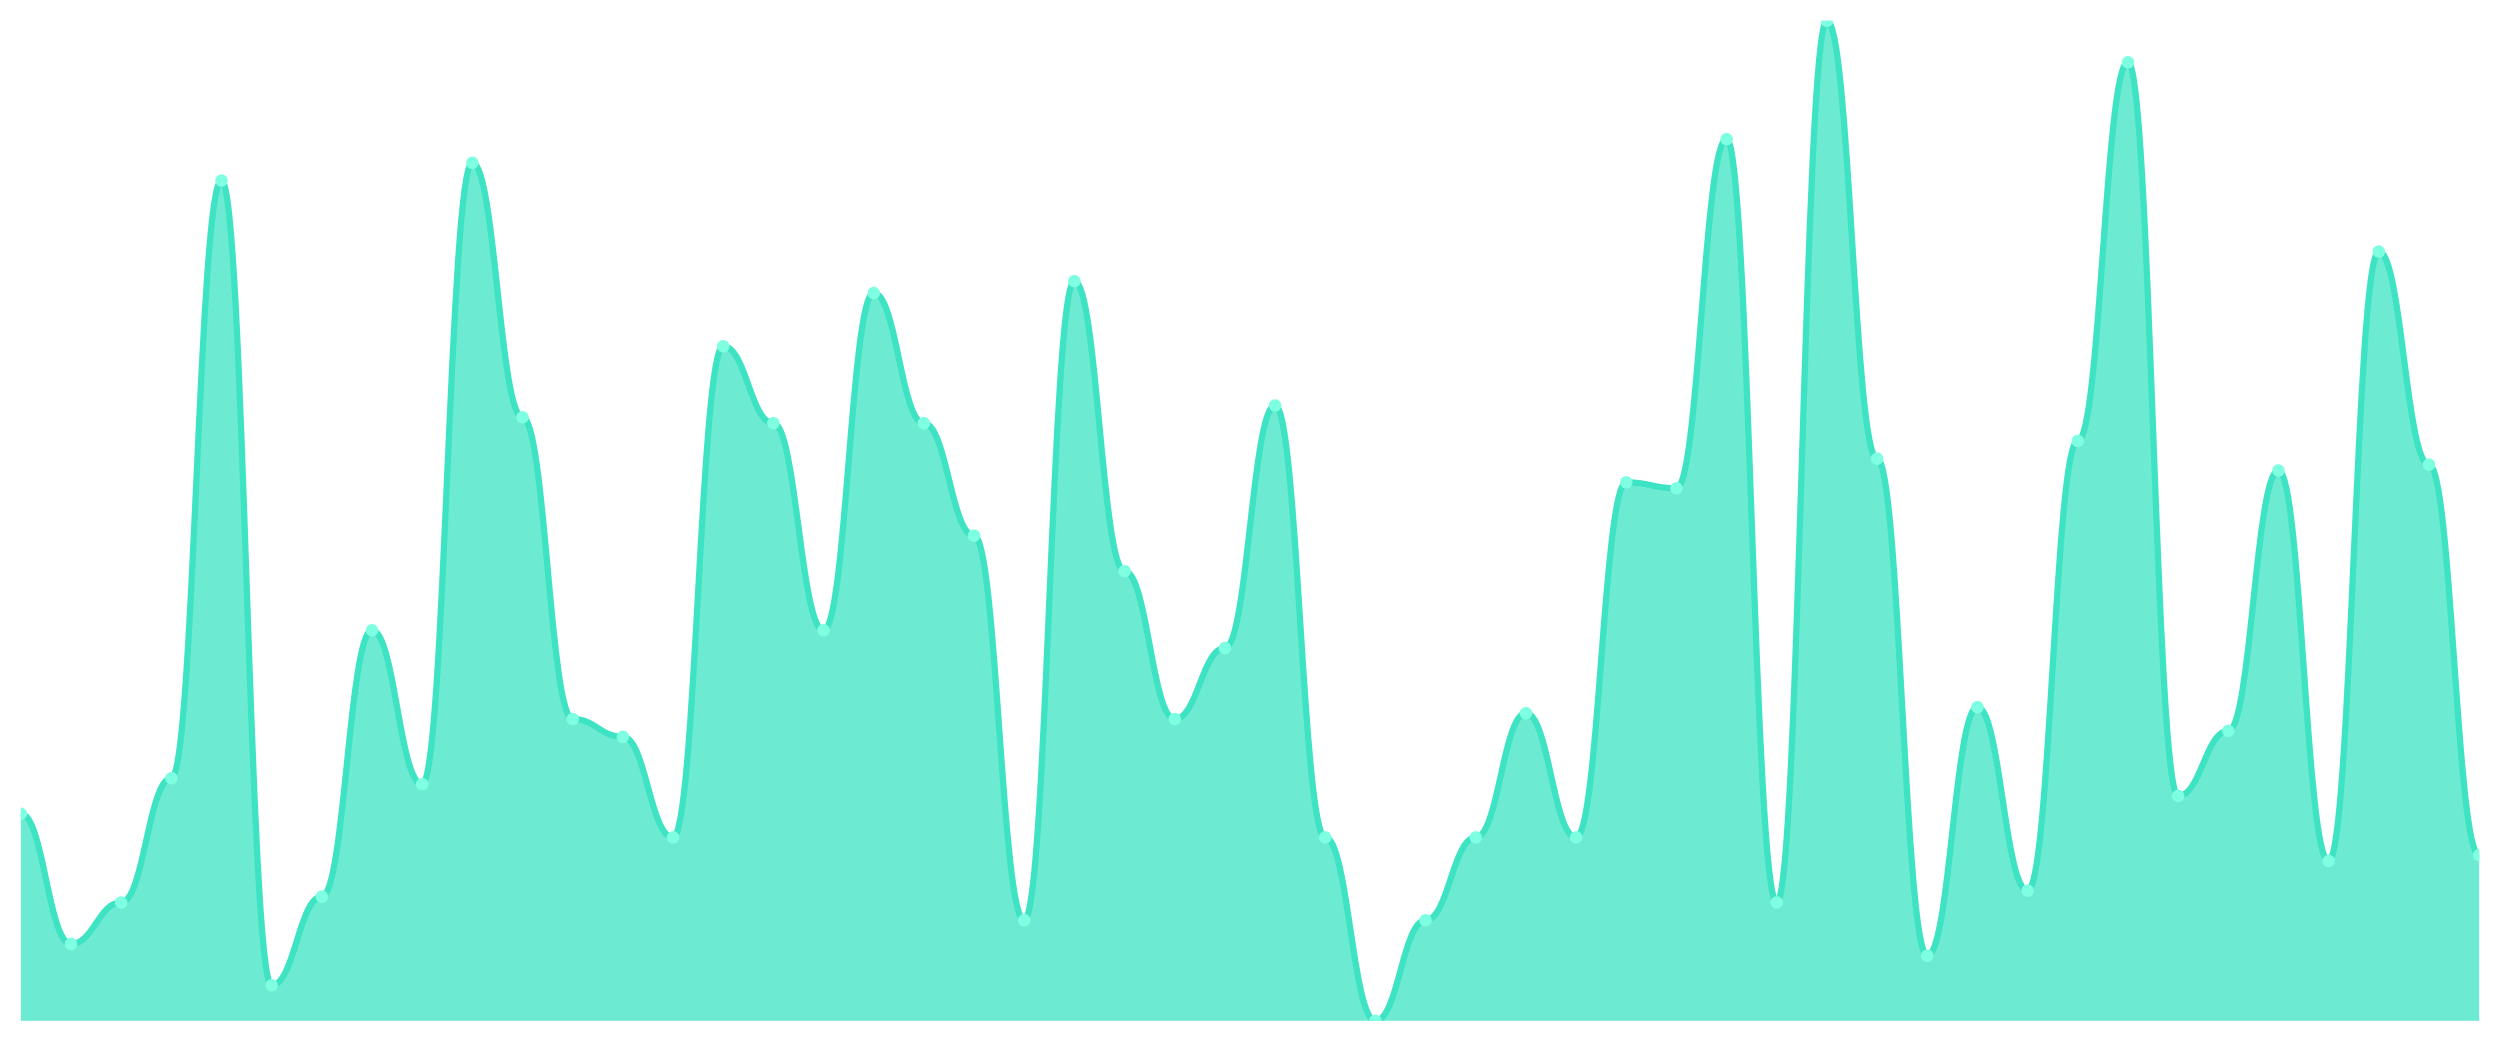
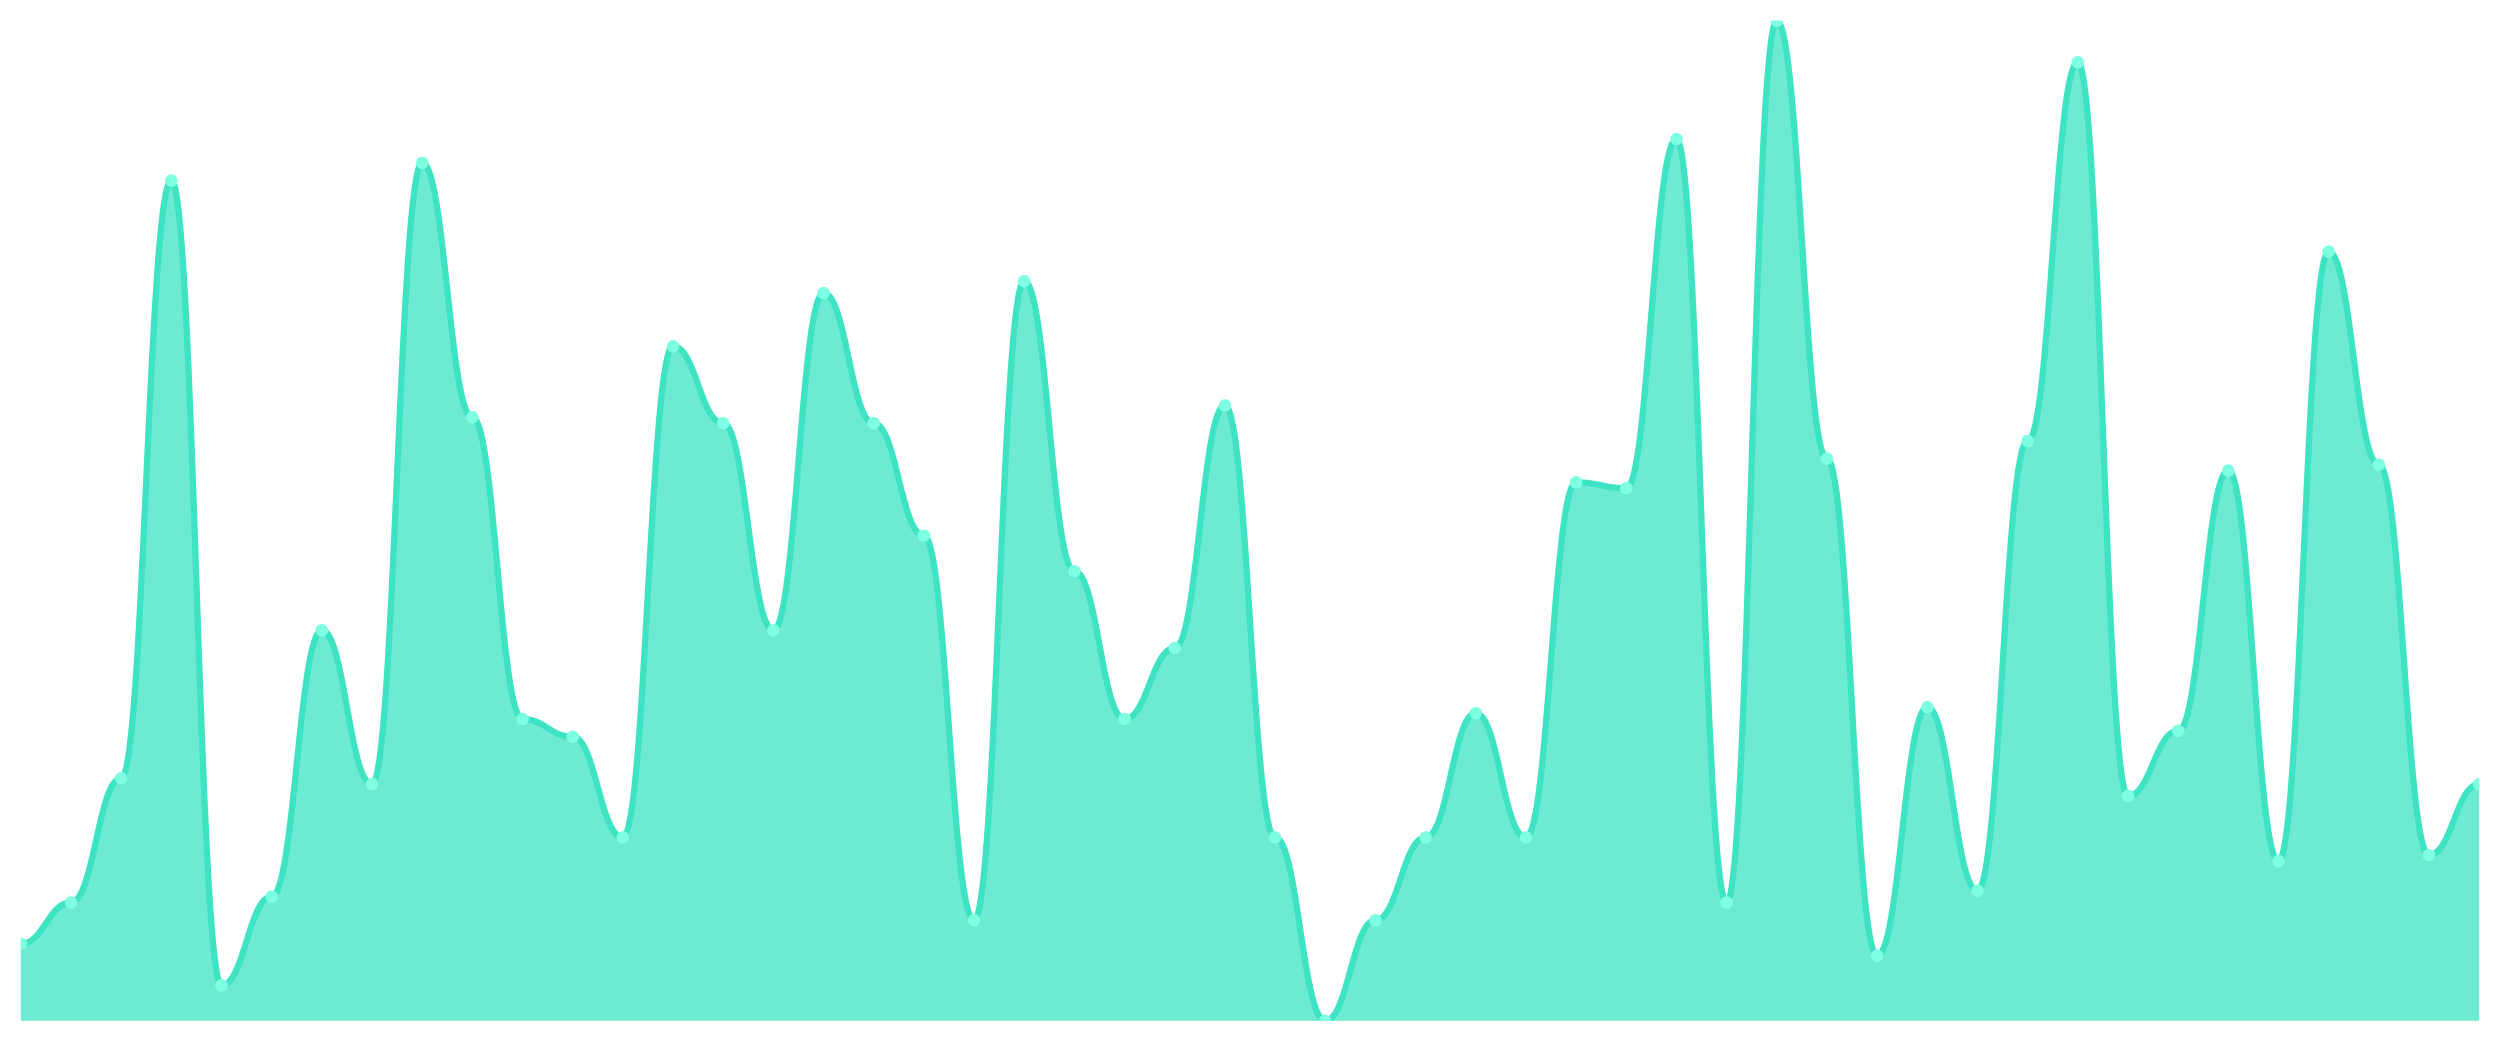
<svg xmlns="http://www.w3.org/2000/svg" viewBox="0 0 1200 500" width="1200" height="500">
  <defs>
    <clipPath id="c">
      <rect x="10" y="10" width="1180" height="480" />
    </clipPath>
  </defs>
  <rect width="1200" height="500" fill="none" />
  <g clip-path="url(#c)">
-     <path d="M 10,490 L 10,390.592 C 20.837,390.592 23.245,453.077 34.082,453.077 C 44.918,453.077 47.327,433.195 58.163,433.195 C 69,433.195 71.408,373.55 82.245,373.55 C 93.082,373.55 95.49,86.686 106.327,86.686 C 117.163,86.686 119.571,472.959 130.408,472.959 C 141.245,472.959 143.653,430.355 154.49,430.355 C 165.327,430.355 167.735,302.544 178.571,302.544 C 189.408,302.544 191.816,376.391 202.653,376.391 C 213.49,376.391 215.898,78.166 226.735,78.166 C 237.571,78.166 239.98,200.296 250.816,200.296 C 261.653,200.296 264.061,345.148 274.898,345.148 C 285.735,345.148 288.143,353.669 298.98,353.669 C 309.816,353.669 312.224,401.953 323.061,401.953 C 333.898,401.953 336.306,166.213 347.143,166.213 C 357.98,166.213 360.388,203.136 371.224,203.136 C 382.061,203.136 384.469,302.544 395.306,302.544 C 406.143,302.544 408.551,140.651 419.388,140.651 C 430.224,140.651 432.633,203.136 443.469,203.136 C 454.306,203.136 456.714,257.101 467.551,257.101 C 478.388,257.101 480.796,441.716 491.633,441.716 C 502.469,441.716 504.878,134.97 515.714,134.97 C 526.551,134.97 528.959,274.142 539.796,274.142 C 550.633,274.142 553.041,345.148 563.878,345.148 C 574.714,345.148 577.122,311.065 587.959,311.065 C 598.796,311.065 601.204,194.615 612.041,194.615 C 622.878,194.615 625.286,401.953 636.122,401.953 C 646.959,401.953 649.367,490 660.204,490 C 671.041,490 673.449,441.716 684.286,441.716 C 695.122,441.716 697.531,401.953 708.367,401.953 C 719.204,401.953 721.612,342.308 732.449,342.308 C 743.286,342.308 745.694,401.953 756.531,401.953 C 767.367,401.953 769.776,231.538 780.612,231.538 C 791.449,231.538 793.857,234.379 804.694,234.379 C 815.531,234.379 817.939,66.805 828.776,66.805 C 839.612,66.805 842.02,433.195 852.857,433.195 C 863.694,433.195 866.102,10 876.939,10 C 887.776,10 890.184,220.178 901.02,220.178 C 911.857,220.178 914.265,458.757 925.102,458.757 C 935.939,458.757 938.347,339.467 949.184,339.467 C 960.02,339.467 962.429,427.515 973.265,427.515 C 984.102,427.515 986.51,211.657 997.347,211.657 C 1008.184,211.657 1010.592,29.882 1021.429,29.882 C 1032.265,29.882 1034.673,382.071 1045.51,382.071 C 1056.347,382.071 1058.755,350.828 1069.592,350.828 C 1080.429,350.828 1082.837,225.858 1093.673,225.858 C 1104.51,225.858 1106.918,413.314 1117.755,413.314 C 1128.592,413.314 1131,120.769 1141.837,120.769 C 1152.673,120.769 1155.082,223.018 1165.918,223.018 C 1176.755,223.018 1179.163,410.473 1190,410.473 L 1190,490 Z" fill="rgba(61,227,195,0.75)" />
-     <path d="M 10,390.592 C 20.837,390.592 23.245,453.077 34.082,453.077 C 44.918,453.077 47.327,433.195 58.163,433.195 C 69,433.195 71.408,373.55 82.245,373.55 C 93.082,373.55 95.49,86.686 106.327,86.686 C 117.163,86.686 119.571,472.959 130.408,472.959 C 141.245,472.959 143.653,430.355 154.49,430.355 C 165.327,430.355 167.735,302.544 178.571,302.544 C 189.408,302.544 191.816,376.391 202.653,376.391 C 213.49,376.391 215.898,78.166 226.735,78.166 C 237.571,78.166 239.98,200.296 250.816,200.296 C 261.653,200.296 264.061,345.148 274.898,345.148 C 285.735,345.148 288.143,353.669 298.98,353.669 C 309.816,353.669 312.224,401.953 323.061,401.953 C 333.898,401.953 336.306,166.213 347.143,166.213 C 357.98,166.213 360.388,203.136 371.224,203.136 C 382.061,203.136 384.469,302.544 395.306,302.544 C 406.143,302.544 408.551,140.651 419.388,140.651 C 430.224,140.651 432.633,203.136 443.469,203.136 C 454.306,203.136 456.714,257.101 467.551,257.101 C 478.388,257.101 480.796,441.716 491.633,441.716 C 502.469,441.716 504.878,134.97 515.714,134.97 C 526.551,134.97 528.959,274.142 539.796,274.142 C 550.633,274.142 553.041,345.148 563.878,345.148 C 574.714,345.148 577.122,311.065 587.959,311.065 C 598.796,311.065 601.204,194.615 612.041,194.615 C 622.878,194.615 625.286,401.953 636.122,401.953 C 646.959,401.953 649.367,490 660.204,490 C 671.041,490 673.449,441.716 684.286,441.716 C 695.122,441.716 697.531,401.953 708.367,401.953 C 719.204,401.953 721.612,342.308 732.449,342.308 C 743.286,342.308 745.694,401.953 756.531,401.953 C 767.367,401.953 769.776,231.538 780.612,231.538 C 791.449,231.538 793.857,234.379 804.694,234.379 C 815.531,234.379 817.939,66.805 828.776,66.805 C 839.612,66.805 842.02,433.195 852.857,433.195 C 863.694,433.195 866.102,10 876.939,10 C 887.776,10 890.184,220.178 901.02,220.178 C 911.857,220.178 914.265,458.757 925.102,458.757 C 935.939,458.757 938.347,339.467 949.184,339.467 C 960.02,339.467 962.429,427.515 973.265,427.515 C 984.102,427.515 986.51,211.657 997.347,211.657 C 1008.184,211.657 1010.592,29.882 1021.429,29.882 C 1032.265,29.882 1034.673,382.071 1045.51,382.071 C 1056.347,382.071 1058.755,350.828 1069.592,350.828 C 1080.429,350.828 1082.837,225.858 1093.673,225.858 C 1104.51,225.858 1106.918,413.314 1117.755,413.314 C 1128.592,413.314 1131,120.769 1141.837,120.769 C 1152.673,120.769 1155.082,223.018 1165.918,223.018 C 1176.755,223.018 1179.163,410.473 1190,410.473" fill="none" stroke="#3de3c3" stroke-width="3" stroke-linecap="round" stroke-linejoin="round" />
-     <circle cx="10" cy="390.592" r="3" fill="#7fffe1" />
-     <circle cx="34.082" cy="453.077" r="3" fill="#7fffe1" />
-     <circle cx="58.163" cy="433.195" r="3" fill="#7fffe1" />
-     <circle cx="82.245" cy="373.55" r="3" fill="#7fffe1" />
-     <circle cx="106.327" cy="86.686" r="3" fill="#7fffe1" />
-     <circle cx="130.408" cy="472.959" r="3" fill="#7fffe1" />
-     <circle cx="154.49" cy="430.355" r="3" fill="#7fffe1" />
-     <circle cx="178.571" cy="302.544" r="3" fill="#7fffe1" />
-     <circle cx="202.653" cy="376.391" r="3" fill="#7fffe1" />
-     <circle cx="226.735" cy="78.166" r="3" fill="#7fffe1" />
-     <circle cx="250.816" cy="200.296" r="3" fill="#7fffe1" />
-     <circle cx="274.898" cy="345.148" r="3" fill="#7fffe1" />
-     <circle cx="298.98" cy="353.669" r="3" fill="#7fffe1" />
-     <circle cx="323.061" cy="401.953" r="3" fill="#7fffe1" />
-     <circle cx="347.143" cy="166.213" r="3" fill="#7fffe1" />
-     <circle cx="371.224" cy="203.136" r="3" fill="#7fffe1" />
-     <circle cx="395.306" cy="302.544" r="3" fill="#7fffe1" />
-     <circle cx="419.388" cy="140.651" r="3" fill="#7fffe1" />
-     <circle cx="443.469" cy="203.136" r="3" fill="#7fffe1" />
-     <circle cx="467.551" cy="257.101" r="3" fill="#7fffe1" />
-     <circle cx="491.633" cy="441.716" r="3" fill="#7fffe1" />
-     <circle cx="515.714" cy="134.97" r="3" fill="#7fffe1" />
-     <circle cx="539.796" cy="274.142" r="3" fill="#7fffe1" />
-     <circle cx="563.878" cy="345.148" r="3" fill="#7fffe1" />
-     <circle cx="587.959" cy="311.065" r="3" fill="#7fffe1" />
-     <circle cx="612.041" cy="194.615" r="3" fill="#7fffe1" />
-     <circle cx="636.122" cy="401.953" r="3" fill="#7fffe1" />
-     <circle cx="660.204" cy="490" r="3" fill="#7fffe1" />
-     <circle cx="684.286" cy="441.716" r="3" fill="#7fffe1" />
-     <circle cx="708.367" cy="401.953" r="3" fill="#7fffe1" />
-     <circle cx="732.449" cy="342.308" r="3" fill="#7fffe1" />
-     <circle cx="756.531" cy="401.953" r="3" fill="#7fffe1" />
-     <circle cx="780.612" cy="231.538" r="3" fill="#7fffe1" />
-     <circle cx="804.694" cy="234.379" r="3" fill="#7fffe1" />
-     <circle cx="828.776" cy="66.805" r="3" fill="#7fffe1" />
-     <circle cx="852.857" cy="433.195" r="3" fill="#7fffe1" />
-     <circle cx="876.939" cy="10" r="3" fill="#7fffe1" />
-     <circle cx="901.02" cy="220.178" r="3" fill="#7fffe1" />
-     <circle cx="925.102" cy="458.757" r="3" fill="#7fffe1" />
-     <circle cx="949.184" cy="339.467" r="3" fill="#7fffe1" />
-     <circle cx="973.265" cy="427.515" r="3" fill="#7fffe1" />
-     <circle cx="997.347" cy="211.657" r="3" fill="#7fffe1" />
-     <circle cx="1021.429" cy="29.882" r="3" fill="#7fffe1" />
-     <circle cx="1045.51" cy="382.071" r="3" fill="#7fffe1" />
-     <circle cx="1069.592" cy="350.828" r="3" fill="#7fffe1" />
-     <circle cx="1093.673" cy="225.858" r="3" fill="#7fffe1" />
-     <circle cx="1117.755" cy="413.314" r="3" fill="#7fffe1" />
-     <circle cx="1141.837" cy="120.769" r="3" fill="#7fffe1" />
-     <circle cx="1165.918" cy="223.018" r="3" fill="#7fffe1" />
-     <circle cx="1190" cy="410.473" r="3" fill="#7fffe1" />
+     <path d="M 10,490 L 10,453.077 C 20.837,453.077 23.245,433.195 34.082,433.195 C 44.918,433.195 47.327,373.55 58.163,373.55 C 69,373.55 71.408,86.686 82.245,86.686 C 93.082,86.686 95.49,472.959 106.327,472.959 C 117.163,472.959 119.571,430.355 130.408,430.355 C 141.245,430.355 143.653,302.544 154.49,302.544 C 165.327,302.544 167.735,376.391 178.571,376.391 C 189.408,376.391 191.816,78.166 202.653,78.166 C 213.49,78.166 215.898,200.296 226.735,200.296 C 237.571,200.296 239.98,345.148 250.816,345.148 C 261.653,345.148 264.061,353.669 274.898,353.669 C 285.735,353.669 288.143,401.953 298.98,401.953 C 309.816,401.953 312.224,166.213 323.061,166.213 C 333.898,166.213 336.306,203.136 347.143,203.136 C 357.98,203.136 360.388,302.544 371.224,302.544 C 382.061,302.544 384.469,140.651 395.306,140.651 C 406.143,140.651 408.551,203.136 419.388,203.136 C 430.224,203.136 432.633,257.101 443.469,257.101 C 454.306,257.101 456.714,441.716 467.551,441.716 C 478.388,441.716 480.796,134.97 491.633,134.97 C 502.469,134.97 504.878,274.142 515.714,274.142 C 526.551,274.142 528.959,345.148 539.796,345.148 C 550.633,345.148 553.041,311.065 563.878,311.065 C 574.714,311.065 577.122,194.615 587.959,194.615 C 598.796,194.615 601.204,401.953 612.041,401.953 C 622.878,401.953 625.286,490 636.122,490 C 646.959,490 649.367,441.716 660.204,441.716 C 671.041,441.716 673.449,401.953 684.286,401.953 C 695.122,401.953 697.531,342.308 708.367,342.308 C 719.204,342.308 721.612,401.953 732.449,401.953 C 743.286,401.953 745.694,231.538 756.531,231.538 C 767.367,231.538 769.776,234.379 780.612,234.379 C 791.449,234.379 793.857,66.805 804.694,66.805 C 815.531,66.805 817.939,433.195 828.776,433.195 C 839.612,433.195 842.02,10 852.857,10 C 863.694,10 866.102,220.178 876.939,220.178 C 887.776,220.178 890.184,458.757 901.02,458.757 C 911.857,458.757 914.265,339.467 925.102,339.467 C 935.939,339.467 938.347,427.515 949.184,427.515 C 960.02,427.515 962.429,211.657 973.265,211.657 C 984.102,211.657 986.51,29.882 997.347,29.882 C 1008.184,29.882 1010.592,382.071 1021.429,382.071 C 1032.265,382.071 1034.673,350.828 1045.51,350.828 C 1056.347,350.828 1058.755,225.858 1069.592,225.858 C 1080.429,225.858 1082.837,413.314 1093.673,413.314 C 1104.51,413.314 1106.918,120.769 1117.755,120.769 C 1128.592,120.769 1131,223.018 1141.837,223.018 C 1152.673,223.018 1155.082,410.473 1165.918,410.473 C 1176.755,410.473 1179.163,376.391 1190,376.391 L 1190,490 Z" fill="rgba(61,227,195,0.75)" />
+     <path d="M 10,453.077 C 20.837,453.077 23.245,433.195 34.082,433.195 C 44.918,433.195 47.327,373.55 58.163,373.55 C 69,373.55 71.408,86.686 82.245,86.686 C 93.082,86.686 95.49,472.959 106.327,472.959 C 117.163,472.959 119.571,430.355 130.408,430.355 C 141.245,430.355 143.653,302.544 154.49,302.544 C 165.327,302.544 167.735,376.391 178.571,376.391 C 189.408,376.391 191.816,78.166 202.653,78.166 C 213.49,78.166 215.898,200.296 226.735,200.296 C 237.571,200.296 239.98,345.148 250.816,345.148 C 261.653,345.148 264.061,353.669 274.898,353.669 C 285.735,353.669 288.143,401.953 298.98,401.953 C 309.816,401.953 312.224,166.213 323.061,166.213 C 333.898,166.213 336.306,203.136 347.143,203.136 C 357.98,203.136 360.388,302.544 371.224,302.544 C 382.061,302.544 384.469,140.651 395.306,140.651 C 406.143,140.651 408.551,203.136 419.388,203.136 C 430.224,203.136 432.633,257.101 443.469,257.101 C 454.306,257.101 456.714,441.716 467.551,441.716 C 478.388,441.716 480.796,134.97 491.633,134.97 C 502.469,134.97 504.878,274.142 515.714,274.142 C 526.551,274.142 528.959,345.148 539.796,345.148 C 550.633,345.148 553.041,311.065 563.878,311.065 C 574.714,311.065 577.122,194.615 587.959,194.615 C 598.796,194.615 601.204,401.953 612.041,401.953 C 622.878,401.953 625.286,490 636.122,490 C 646.959,490 649.367,441.716 660.204,441.716 C 671.041,441.716 673.449,401.953 684.286,401.953 C 695.122,401.953 697.531,342.308 708.367,342.308 C 719.204,342.308 721.612,401.953 732.449,401.953 C 743.286,401.953 745.694,231.538 756.531,231.538 C 767.367,231.538 769.776,234.379 780.612,234.379 C 791.449,234.379 793.857,66.805 804.694,66.805 C 815.531,66.805 817.939,433.195 828.776,433.195 C 839.612,433.195 842.02,10 852.857,10 C 863.694,10 866.102,220.178 876.939,220.178 C 887.776,220.178 890.184,458.757 901.02,458.757 C 911.857,458.757 914.265,339.467 925.102,339.467 C 935.939,339.467 938.347,427.515 949.184,427.515 C 960.02,427.515 962.429,211.657 973.265,211.657 C 984.102,211.657 986.51,29.882 997.347,29.882 C 1008.184,29.882 1010.592,382.071 1021.429,382.071 C 1032.265,382.071 1034.673,350.828 1045.51,350.828 C 1056.347,350.828 1058.755,225.858 1069.592,225.858 C 1080.429,225.858 1082.837,413.314 1093.673,413.314 C 1104.51,413.314 1106.918,120.769 1117.755,120.769 C 1128.592,120.769 1131,223.018 1141.837,223.018 C 1152.673,223.018 1155.082,410.473 1165.918,410.473 C 1176.755,410.473 1179.163,376.391 1190,376.391" fill="none" stroke="#3de3c3" stroke-width="3" stroke-linecap="round" stroke-linejoin="round" />
+     <circle cx="10" cy="453.077" r="3" fill="#7fffe1" />
+     <circle cx="34.082" cy="433.195" r="3" fill="#7fffe1" />
+     <circle cx="58.163" cy="373.55" r="3" fill="#7fffe1" />
+     <circle cx="82.245" cy="86.686" r="3" fill="#7fffe1" />
+     <circle cx="106.327" cy="472.959" r="3" fill="#7fffe1" />
+     <circle cx="130.408" cy="430.355" r="3" fill="#7fffe1" />
+     <circle cx="154.49" cy="302.544" r="3" fill="#7fffe1" />
+     <circle cx="178.571" cy="376.391" r="3" fill="#7fffe1" />
+     <circle cx="202.653" cy="78.166" r="3" fill="#7fffe1" />
+     <circle cx="226.735" cy="200.296" r="3" fill="#7fffe1" />
+     <circle cx="250.816" cy="345.148" r="3" fill="#7fffe1" />
+     <circle cx="274.898" cy="353.669" r="3" fill="#7fffe1" />
+     <circle cx="298.98" cy="401.953" r="3" fill="#7fffe1" />
+     <circle cx="323.061" cy="166.213" r="3" fill="#7fffe1" />
+     <circle cx="347.143" cy="203.136" r="3" fill="#7fffe1" />
+     <circle cx="371.224" cy="302.544" r="3" fill="#7fffe1" />
+     <circle cx="395.306" cy="140.651" r="3" fill="#7fffe1" />
+     <circle cx="419.388" cy="203.136" r="3" fill="#7fffe1" />
+     <circle cx="443.469" cy="257.101" r="3" fill="#7fffe1" />
+     <circle cx="467.551" cy="441.716" r="3" fill="#7fffe1" />
+     <circle cx="491.633" cy="134.97" r="3" fill="#7fffe1" />
+     <circle cx="515.714" cy="274.142" r="3" fill="#7fffe1" />
+     <circle cx="539.796" cy="345.148" r="3" fill="#7fffe1" />
+     <circle cx="563.878" cy="311.065" r="3" fill="#7fffe1" />
+     <circle cx="587.959" cy="194.615" r="3" fill="#7fffe1" />
+     <circle cx="612.041" cy="401.953" r="3" fill="#7fffe1" />
+     <circle cx="636.122" cy="490" r="3" fill="#7fffe1" />
+     <circle cx="660.204" cy="441.716" r="3" fill="#7fffe1" />
+     <circle cx="684.286" cy="401.953" r="3" fill="#7fffe1" />
+     <circle cx="708.367" cy="342.308" r="3" fill="#7fffe1" />
+     <circle cx="732.449" cy="401.953" r="3" fill="#7fffe1" />
+     <circle cx="756.531" cy="231.538" r="3" fill="#7fffe1" />
+     <circle cx="780.612" cy="234.379" r="3" fill="#7fffe1" />
+     <circle cx="804.694" cy="66.805" r="3" fill="#7fffe1" />
+     <circle cx="828.776" cy="433.195" r="3" fill="#7fffe1" />
+     <circle cx="852.857" cy="10" r="3" fill="#7fffe1" />
+     <circle cx="876.939" cy="220.178" r="3" fill="#7fffe1" />
+     <circle cx="901.02" cy="458.757" r="3" fill="#7fffe1" />
+     <circle cx="925.102" cy="339.467" r="3" fill="#7fffe1" />
+     <circle cx="949.184" cy="427.515" r="3" fill="#7fffe1" />
+     <circle cx="973.265" cy="211.657" r="3" fill="#7fffe1" />
+     <circle cx="997.347" cy="29.882" r="3" fill="#7fffe1" />
+     <circle cx="1021.429" cy="382.071" r="3" fill="#7fffe1" />
+     <circle cx="1045.51" cy="350.828" r="3" fill="#7fffe1" />
+     <circle cx="1069.592" cy="225.858" r="3" fill="#7fffe1" />
+     <circle cx="1093.673" cy="413.314" r="3" fill="#7fffe1" />
+     <circle cx="1117.755" cy="120.769" r="3" fill="#7fffe1" />
+     <circle cx="1141.837" cy="223.018" r="3" fill="#7fffe1" />
+     <circle cx="1165.918" cy="410.473" r="3" fill="#7fffe1" />
+     <circle cx="1190" cy="376.391" r="3" fill="#7fffe1" />
  </g>
</svg>
